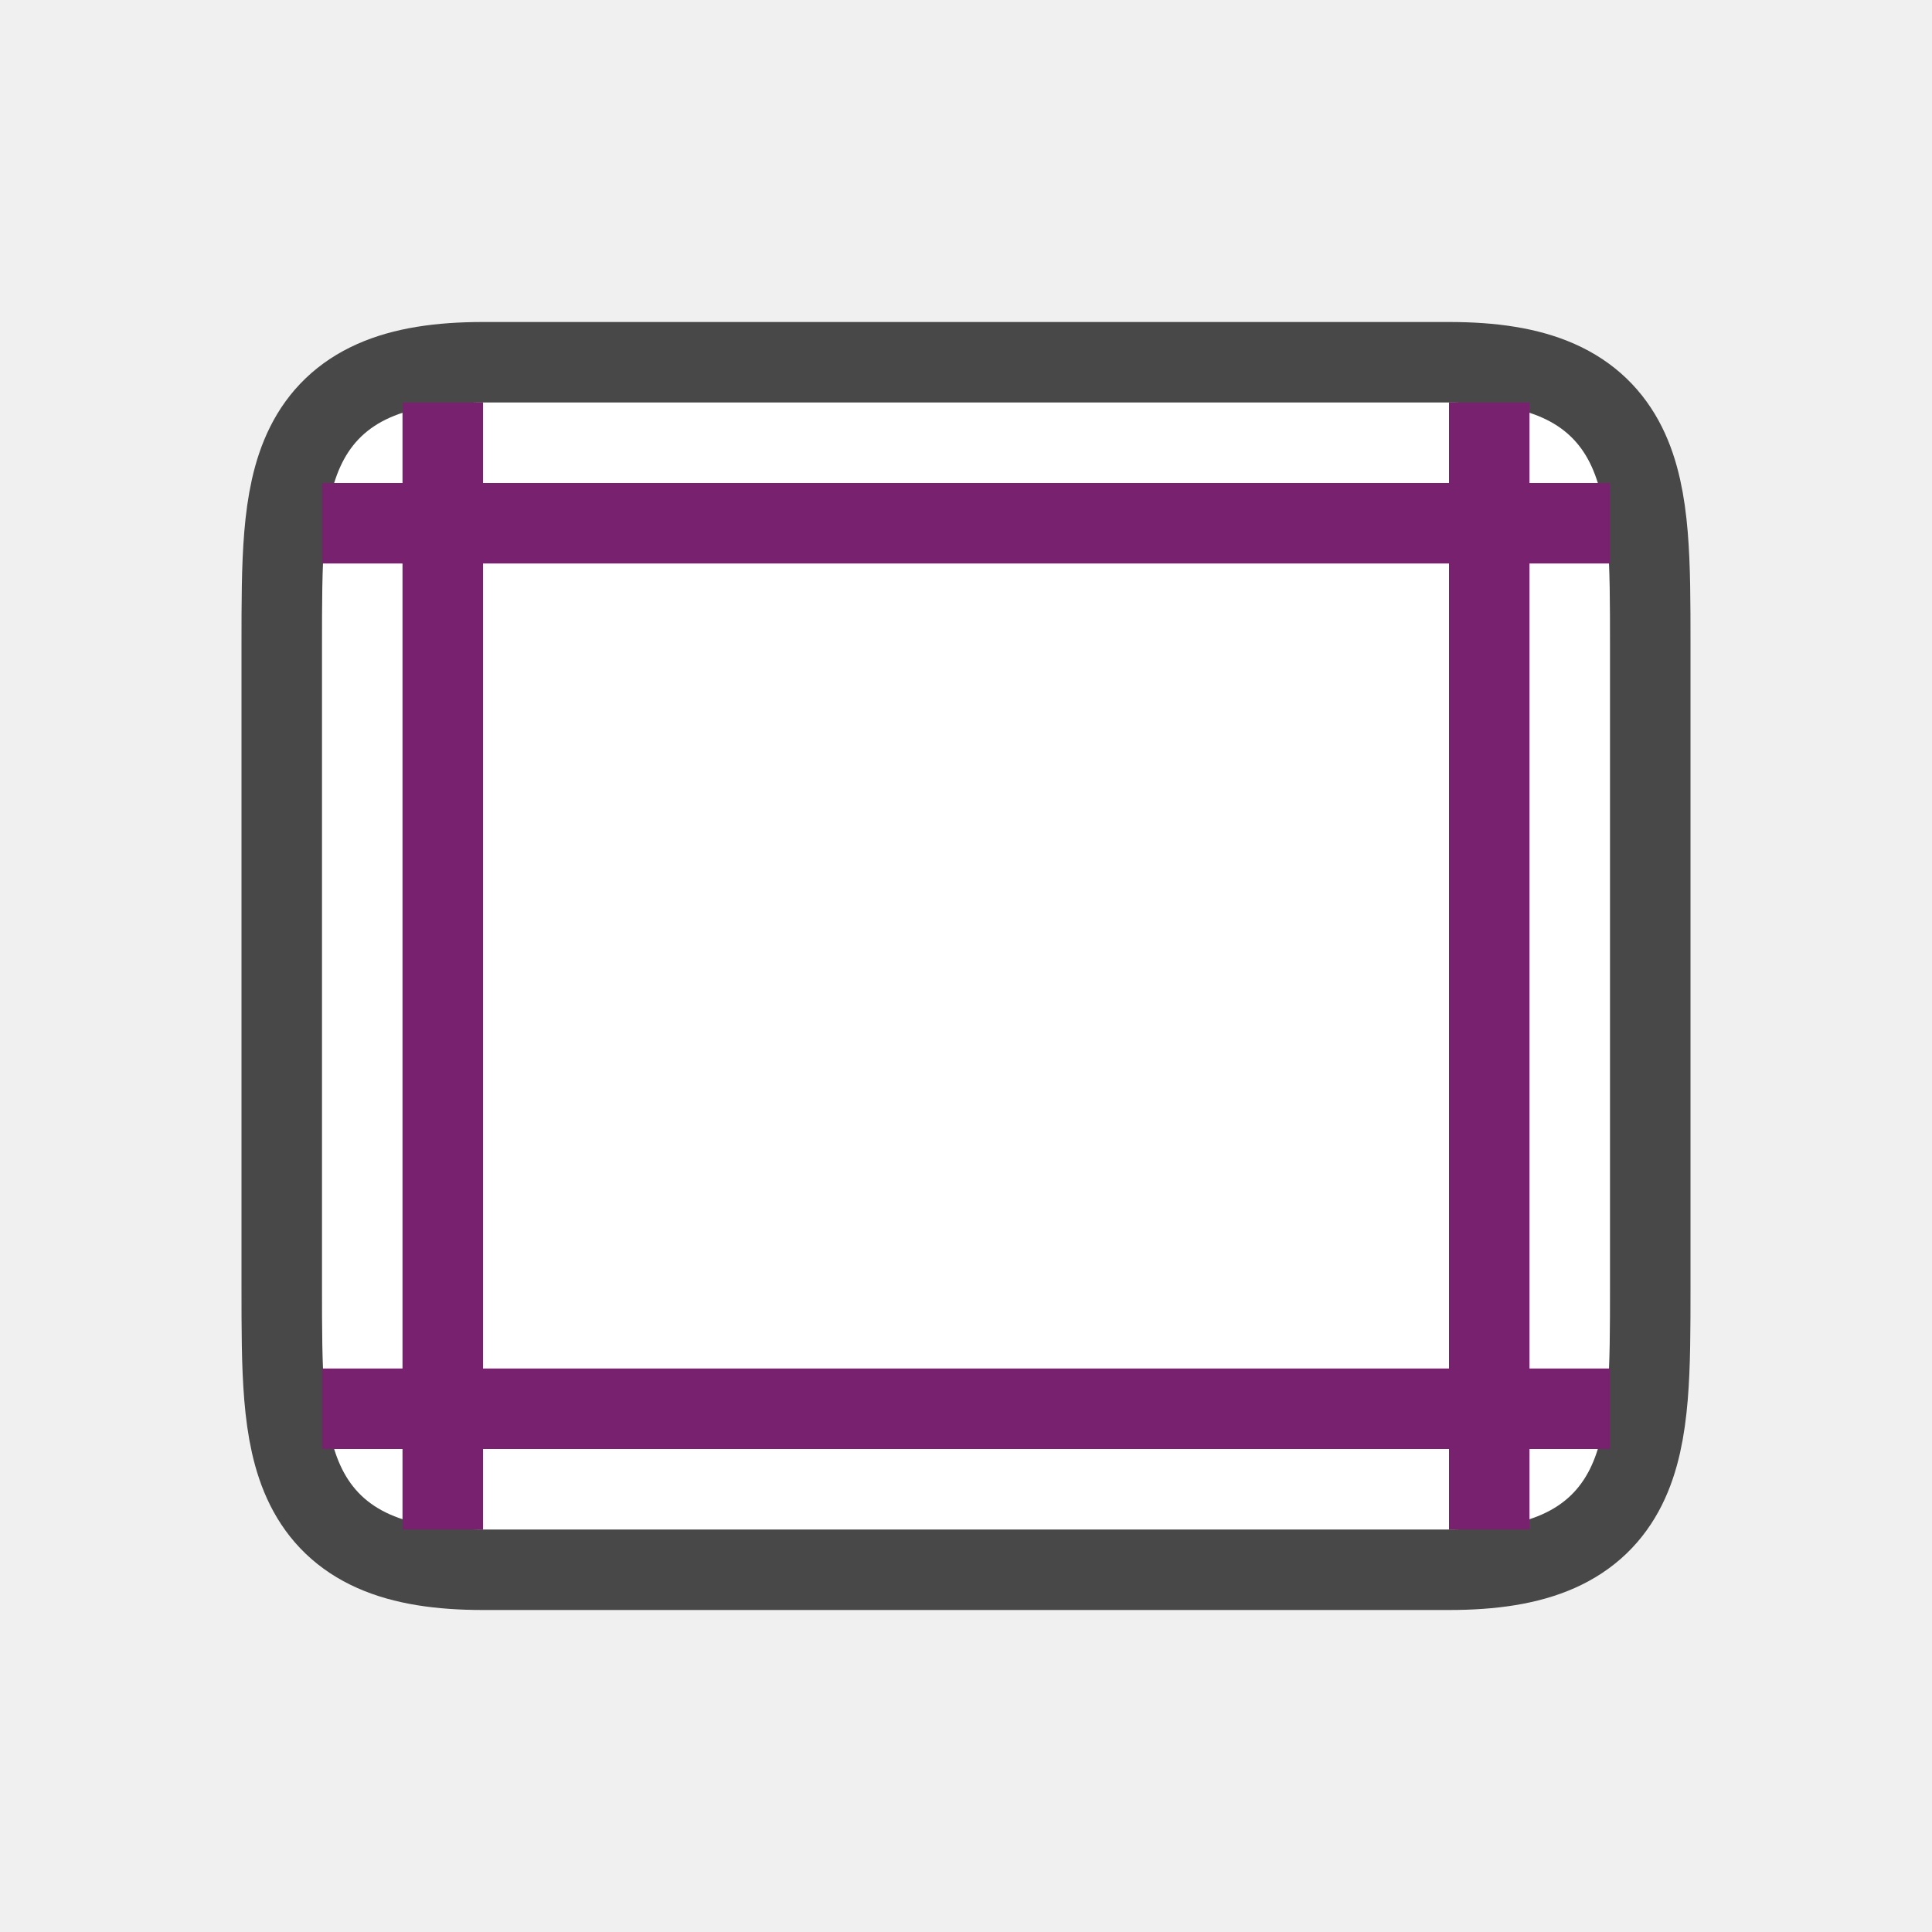
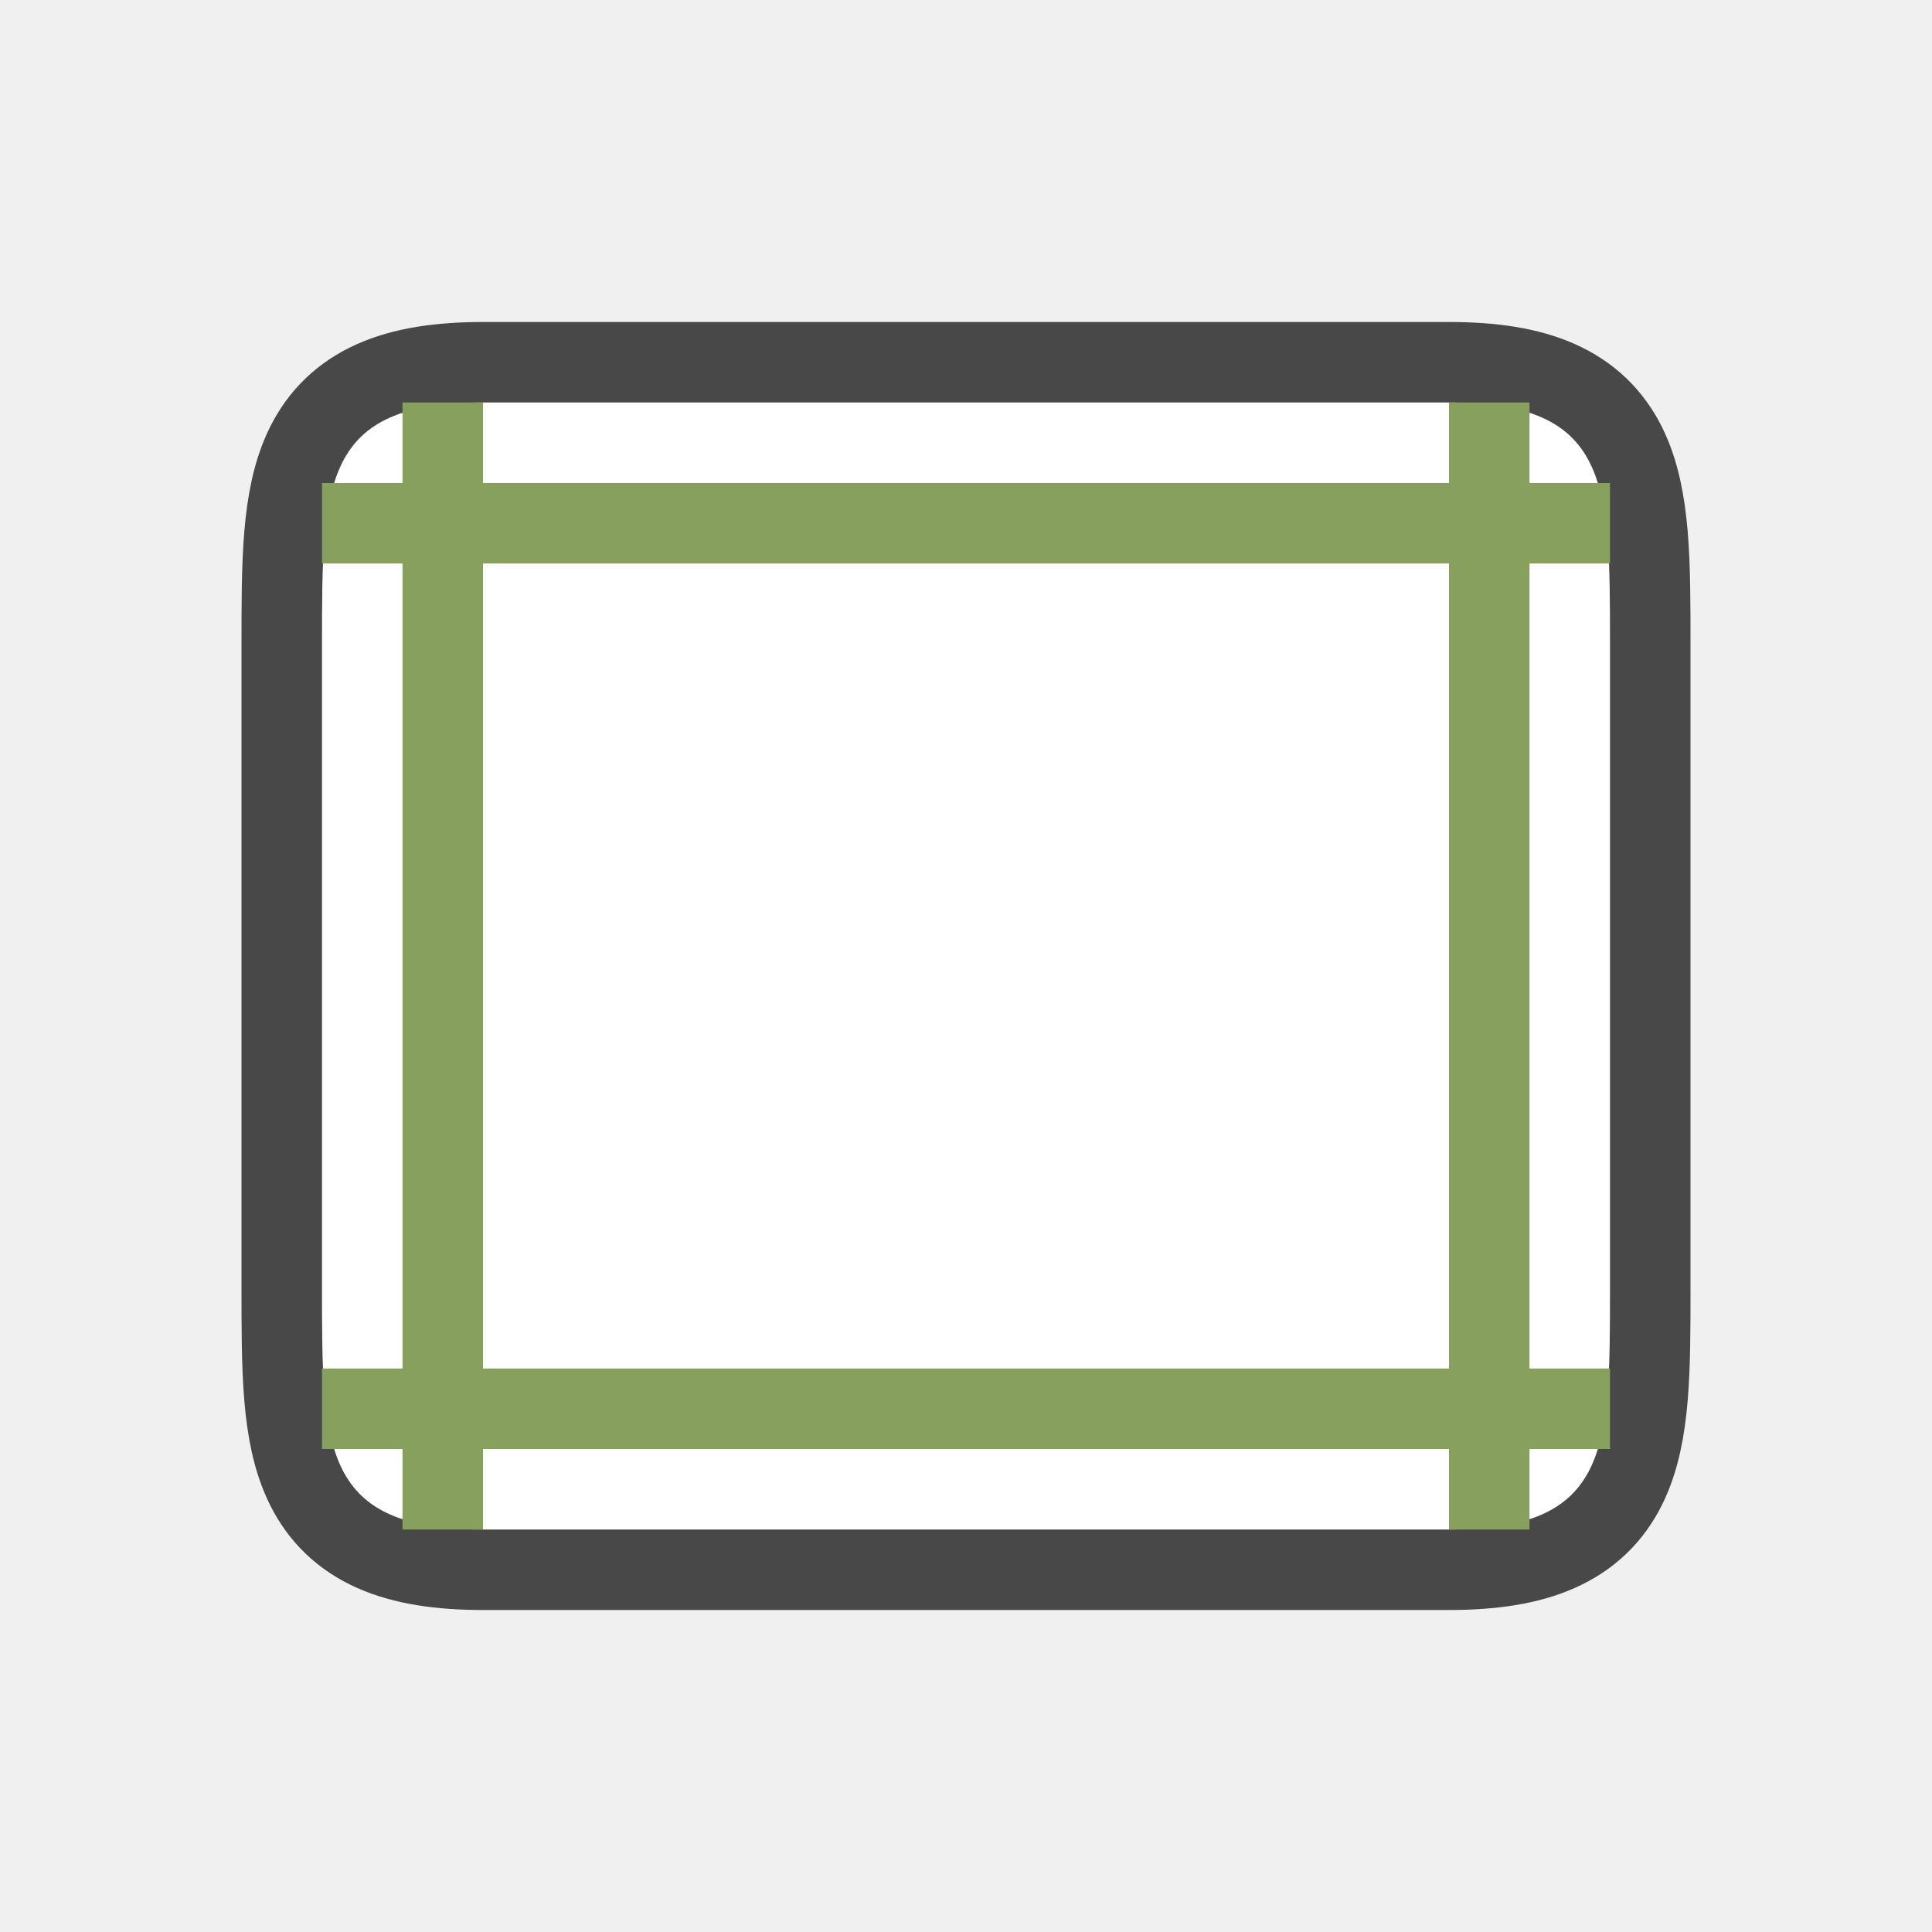
<svg xmlns="http://www.w3.org/2000/svg" viewBox="0 0 24 24">
  <path d="M4 8c0-2 0-3 2-3h12c2 0 2 1 2 3v8c0 2 0 3-2 3H6c-2 0-2-1-2-3z" opacity=".7" stroke="#000" stroke-width="2" stroke-linejoin="round" />
  <path d="M4 8c0-2 0-3 2-3h12c2 0 2 1 2 3v8c0 2 0 3-2 3H6c-2 0-2-1-2-3z" fill="#fff" />
-   <path d="M5 5v1H4v1h1v10H4v1h1v1h1v-1h12v1h1v-1h1v-1h-1V7h1V6h-1V5h-1v1H6V5zm1 2h12v10H6z" fill="#77216f" />
+   <path d="M5 5v1H4v1h1v10H4v1h1v1h1v-1h12v1h1v-1h1v-1h-1V7h1V6h-1V5h-1v1H6V5zm1 2h12v10H6z" fill="#88a05d" />
</svg>
